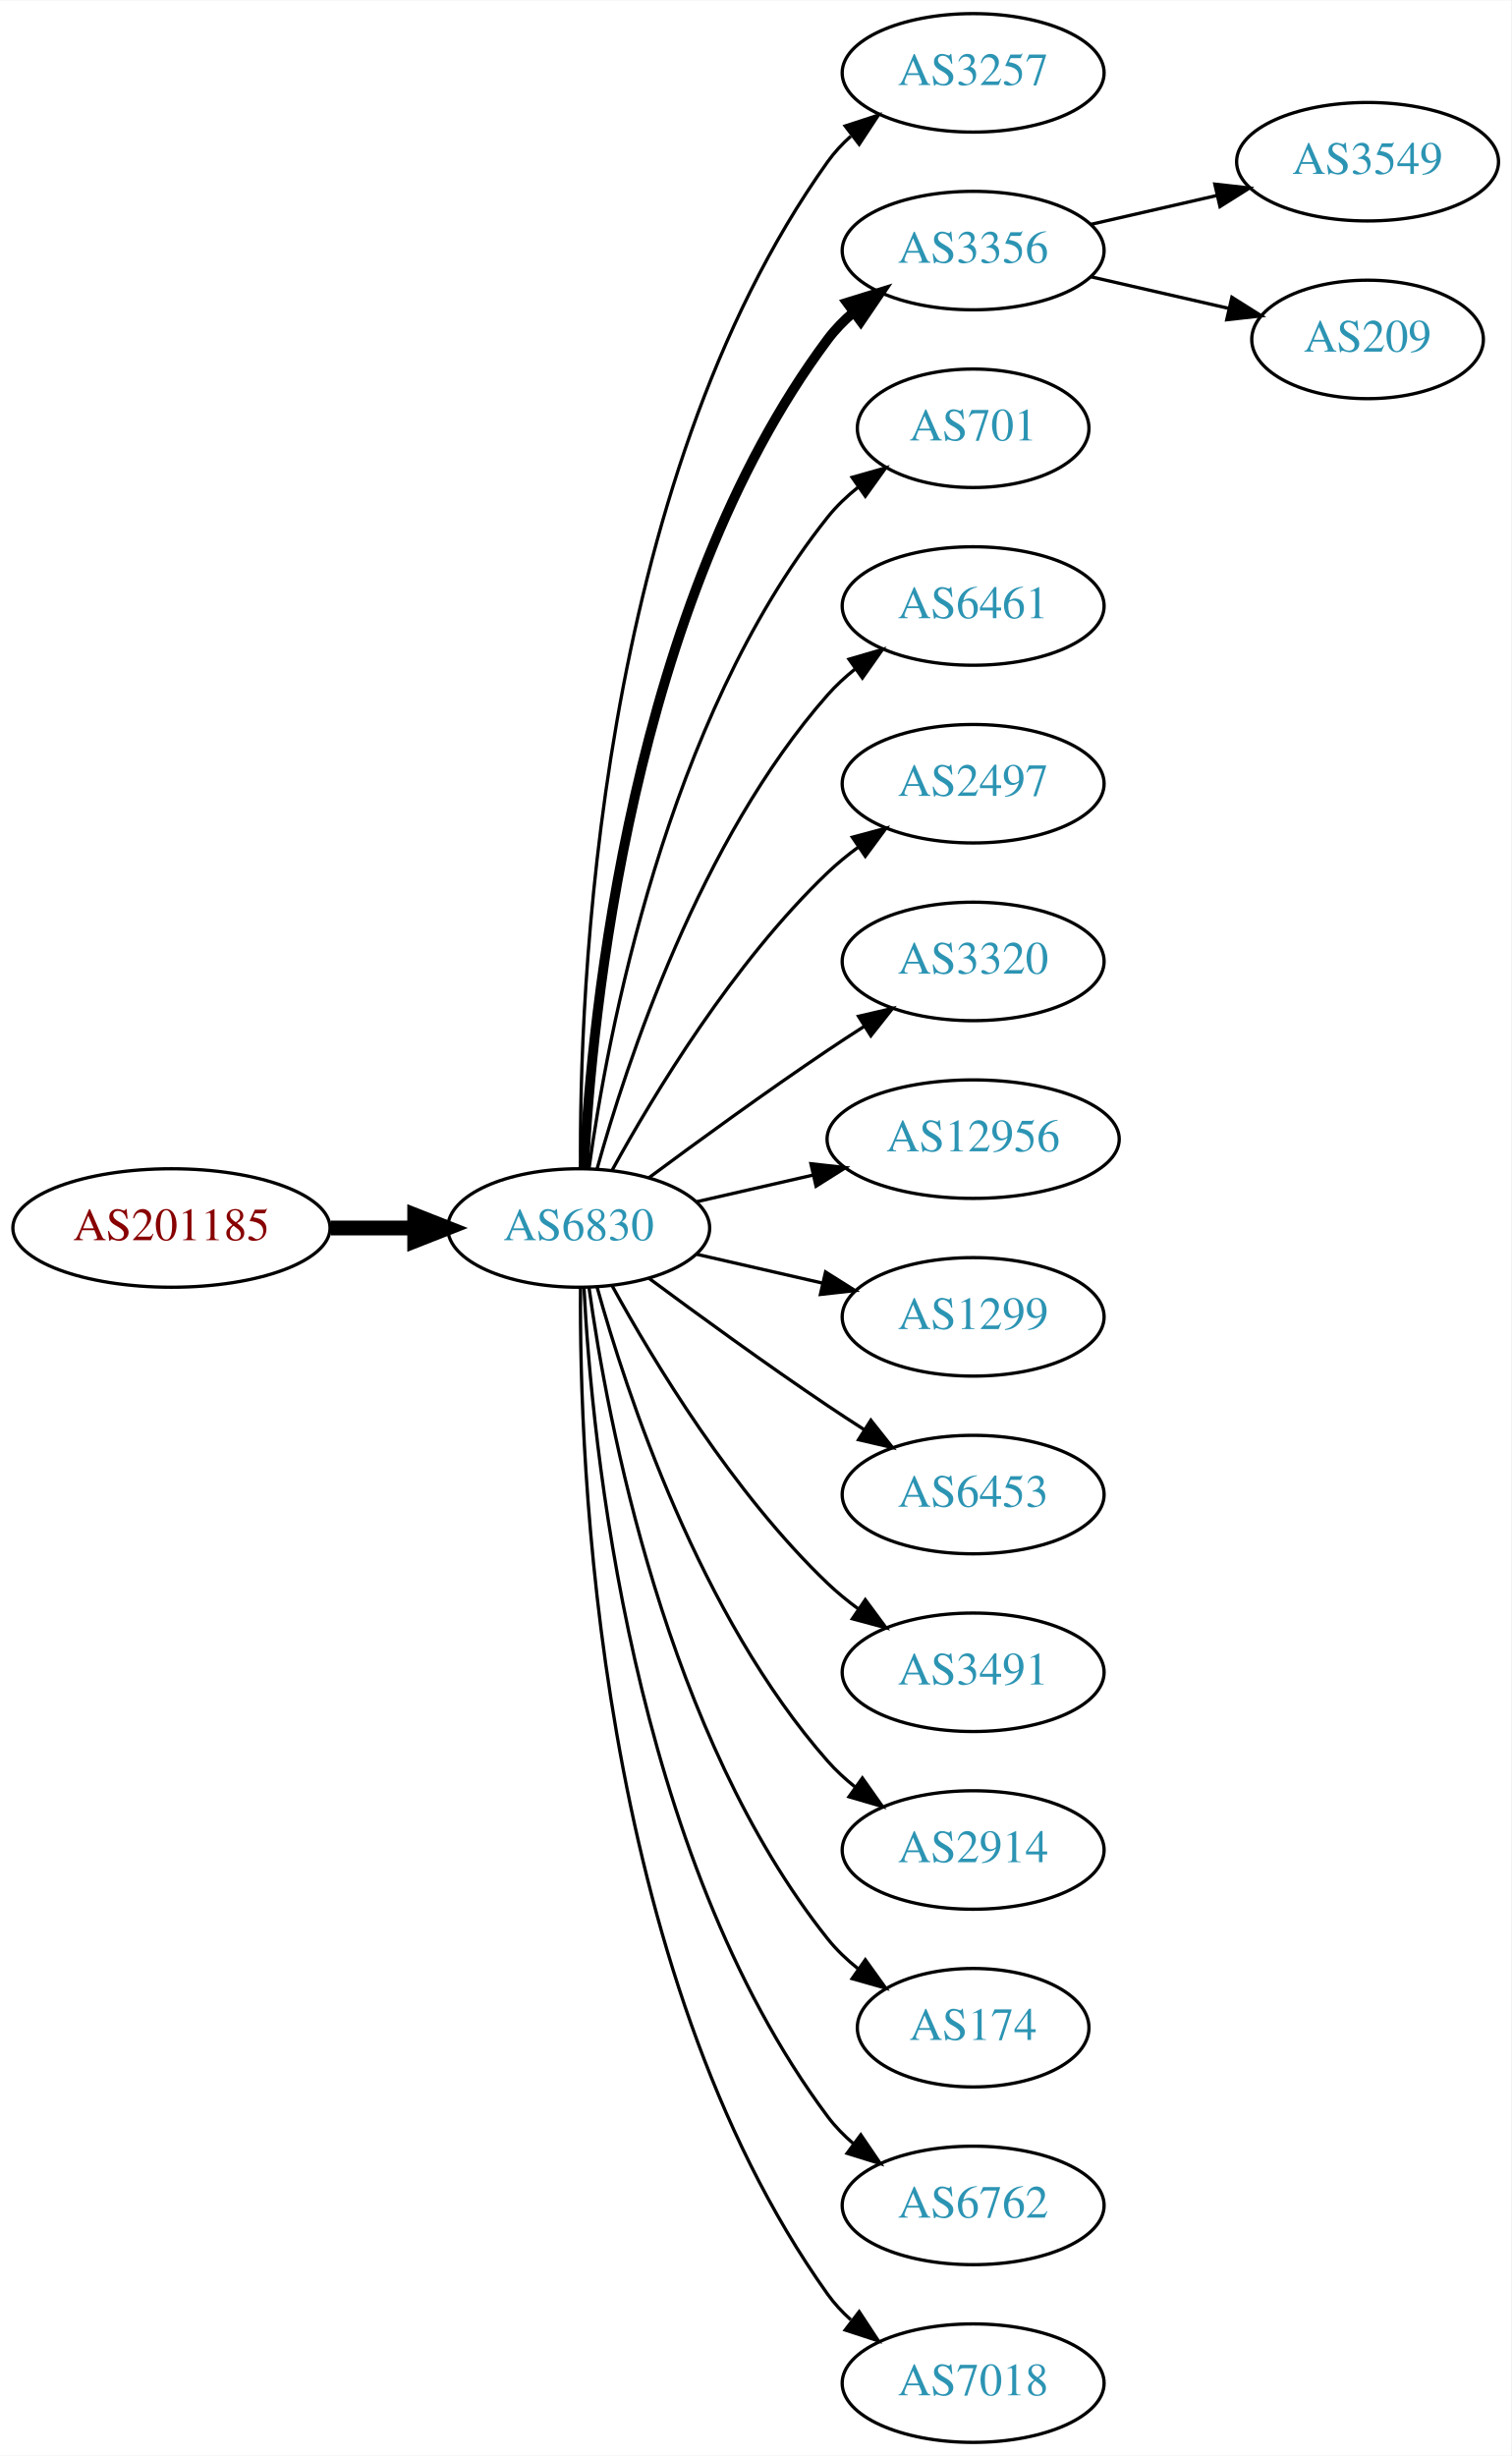
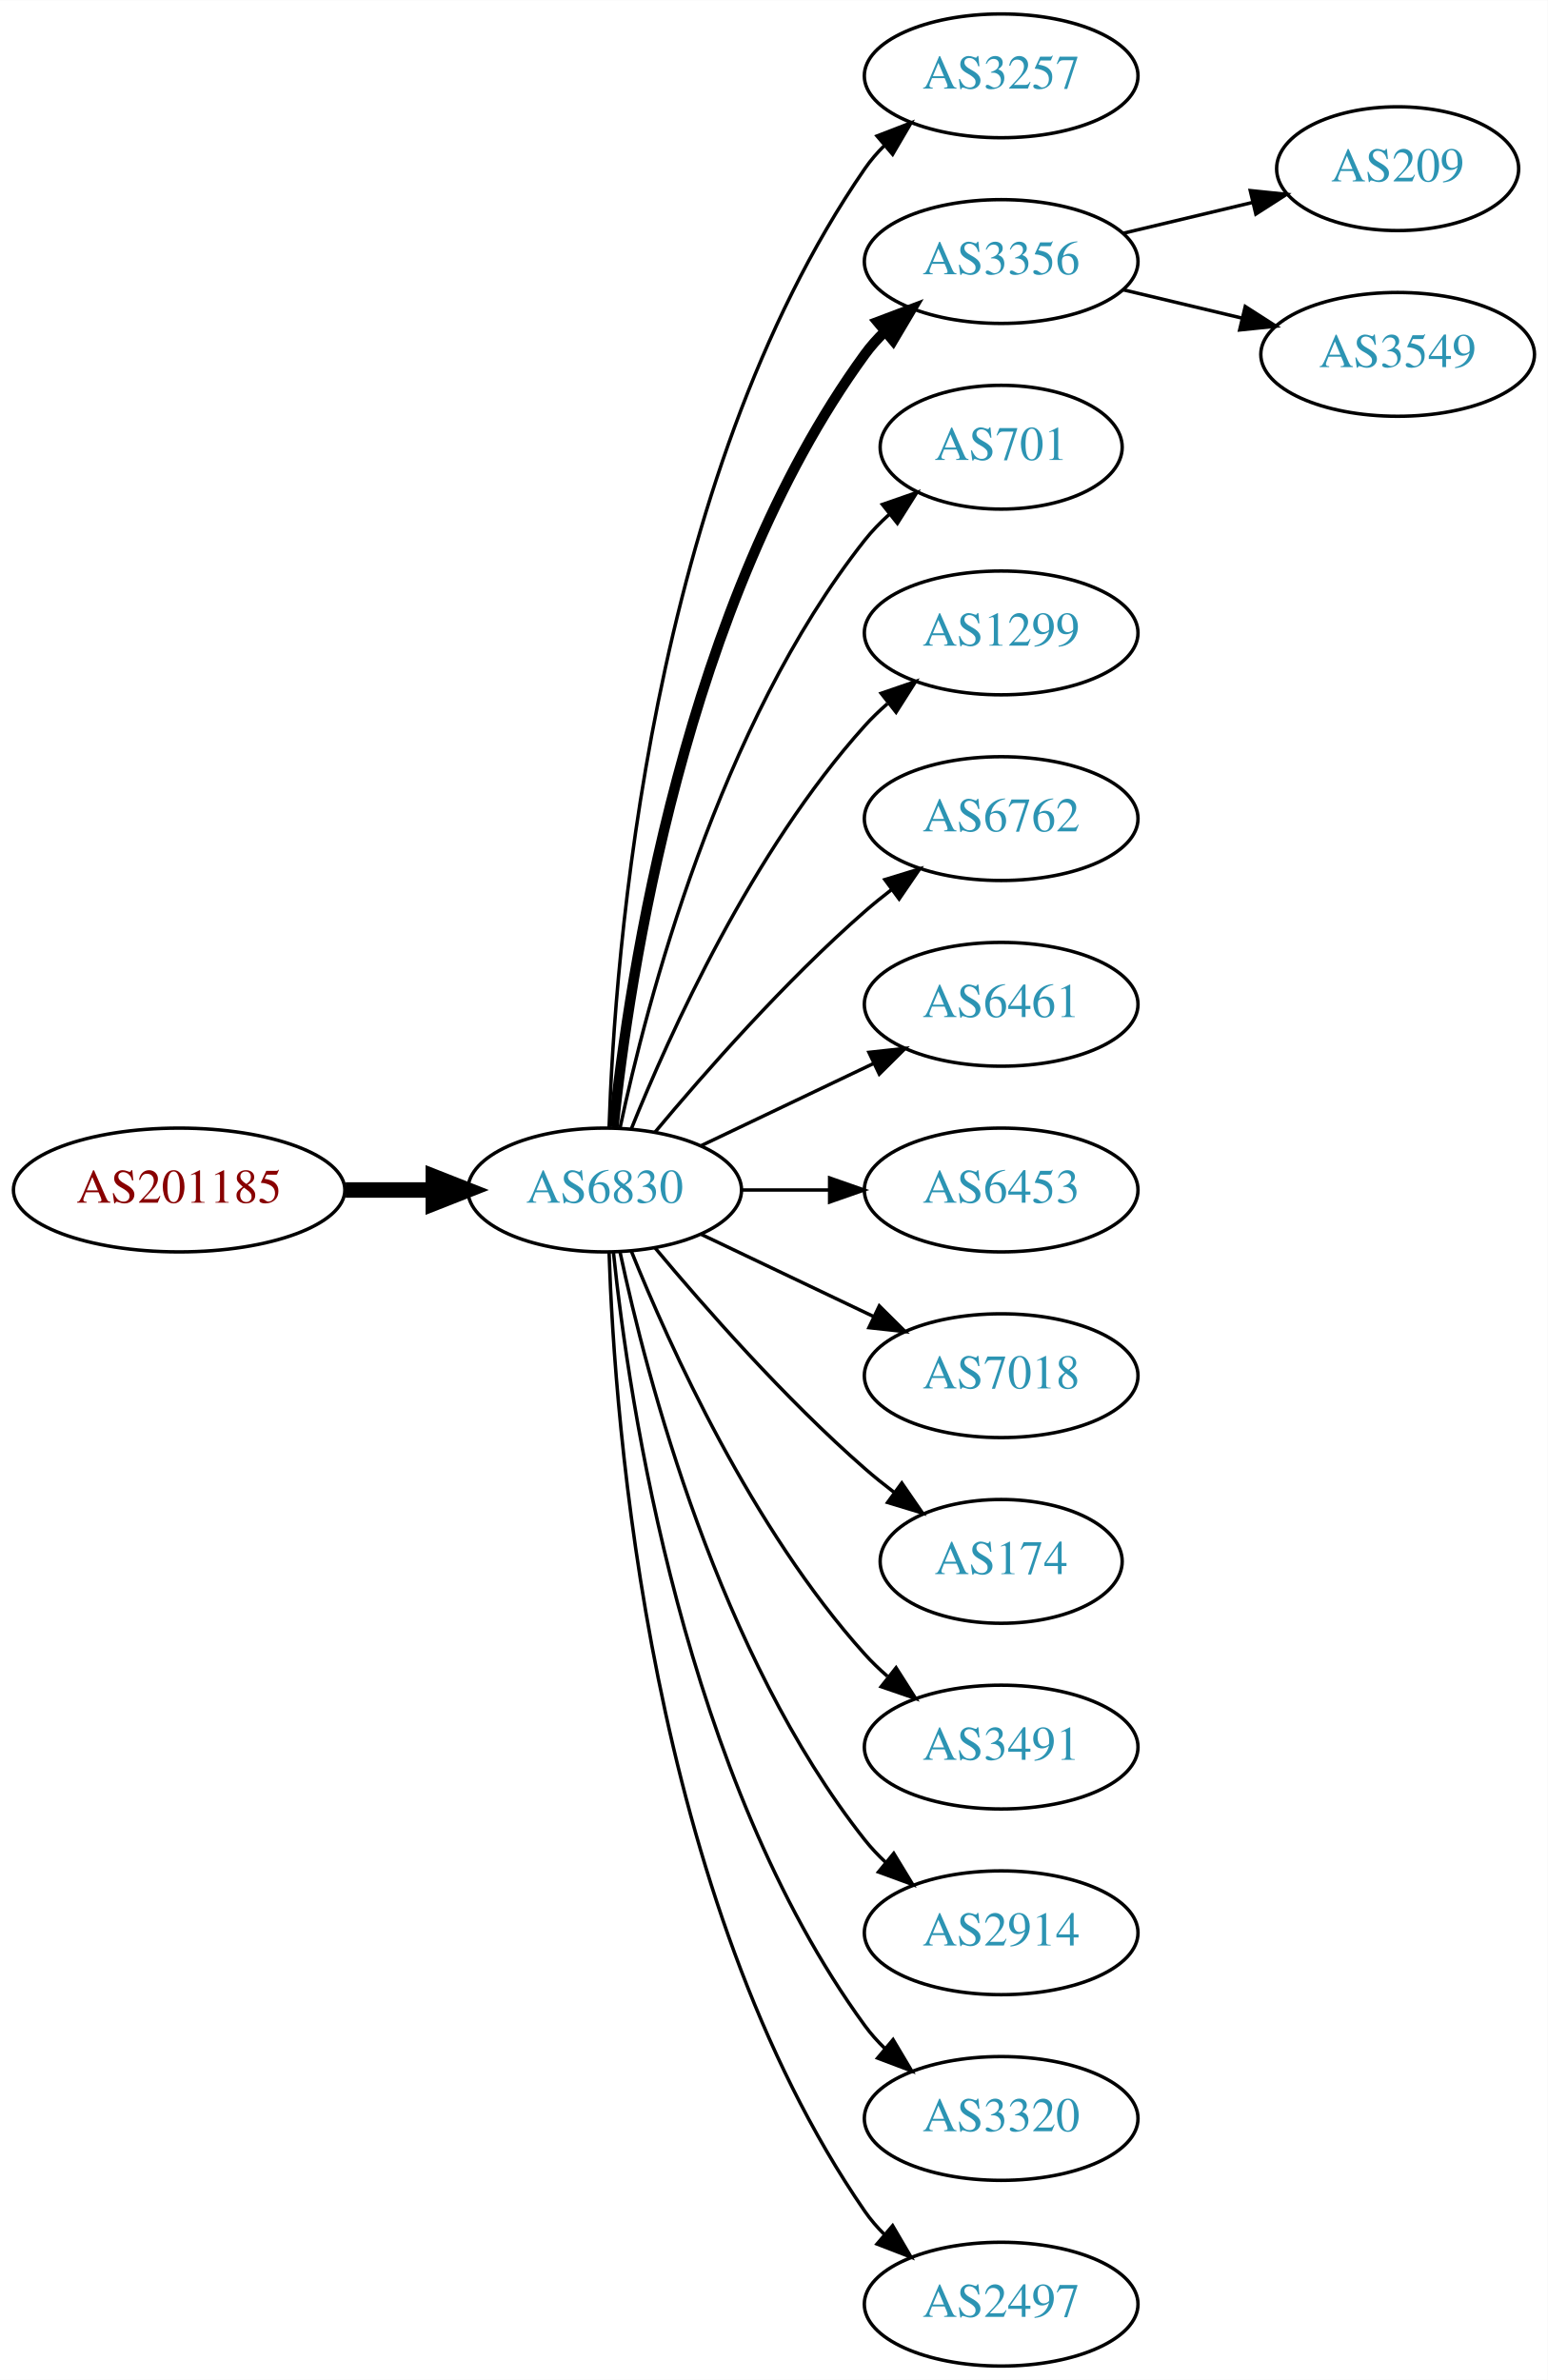
- <svg xmlns="http://www.w3.org/2000/svg" xmlns:xlink="http://www.w3.org/1999/xlink" width="459pt" height="746pt" viewBox="0.00 0.00 459.17 746.00">
-   <g id="graph0" class="graph" transform="scale(1 1) rotate(0) translate(4 742)">
-     <polygon fill="white" stroke="none" points="-4,4 -4,-742 455.17,-742 455.17,4 -4,4" />
+ <svg xmlns="http://www.w3.org/2000/svg" xmlns:xlink="http://www.w3.org/1999/xlink" width="450pt" height="692pt" viewBox="0.00 0.00 450.07 692.00">
+   <g id="graph0" class="graph" transform="scale(1 1) rotate(0) translate(4 688)">
+     <polygon fill="white" stroke="none" points="-4,4 -4,-688 446.07,-688 446.07,4 -4,4" />
    <g id="node1" class="node">
      <g id="a_node1">
        <a xlink:href="/asn/201185" xlink:title="AS201185 ~ Kapsch BusinessCom AG [AT]">
-           <ellipse fill="#ffffff" stroke="black" cx="48.096" cy="-369" rx="48.192" ry="18" />
-           <text text-anchor="middle" x="48.096" y="-365.3" font-family="Times,serif" font-size="14.00" fill="#880000">AS201185</text>
+           <ellipse fill="#ffffff" stroke="black" cx="48.096" cy="-342" rx="48.192" ry="18" />
+           <text text-anchor="middle" x="48.096" y="-338.3" font-family="Times,serif" font-size="14.00" fill="#880000">AS201185</text>
        </a>
      </g>
    </g>
    <g id="node2" class="node">
      <g id="a_node2">
        <a xlink:href="/asn/6830" xlink:title="AS6830 ~ LGI-UPC [AT]">
-           <ellipse fill="#ffffff" stroke="black" cx="171.838" cy="-369" rx="39.794" ry="18" />
-           <text text-anchor="middle" x="171.838" y="-365.3" font-family="Times,serif" font-size="14.00" fill="#2c94b3">AS6830</text>
+           <ellipse fill="#ffffff" stroke="black" cx="171.838" cy="-342" rx="39.794" ry="18" />
+           <text text-anchor="middle" x="171.838" y="-338.3" font-family="Times,serif" font-size="14.00" fill="#2c94b3">AS6830</text>
        </a>
      </g>
    </g>
    <g id="edge1" class="edge">
-       <path fill="none" stroke="black" stroke-width="4.5" d="M96.513,-369C104.867,-369 113.577,-369 121.969,-369" />
-       <polygon fill="black" stroke="black" stroke-width="4.5" points="122.004,-372.938 132.004,-369 122.004,-365.063 122.004,-372.938" />
+       <path fill="none" stroke="black" stroke-width="4.5" d="M96.513,-342C104.867,-342 113.577,-342 121.969,-342" />
+       <polygon fill="black" stroke="black" stroke-width="4.5" points="122.004,-345.938 132.004,-342 122.004,-338.063 122.004,-345.938" />
    </g>
    <g id="node3" class="node">
      <g id="a_node3">
        <a xlink:href="/asn/3257" xlink:title="AS3257 ~ GTT [DE]">
-           <ellipse fill="#ffffff" stroke="black" cx="291.681" cy="-720" rx="39.794" ry="18" />
-           <text text-anchor="middle" x="291.681" y="-716.3" font-family="Times,serif" font-size="14.00" fill="#2c94b3">AS3257</text>
+           <ellipse fill="#ffffff" stroke="black" cx="287.131" cy="-666" rx="39.794" ry="18" />
+           <text text-anchor="middle" x="287.131" y="-662.3" font-family="Times,serif" font-size="14.00" fill="#2c94b3">AS3257</text>
        </a>
      </g>
    </g>
    <g id="edge2" class="edge">
-       <path fill="none" stroke="black" d="M172.387,-387.063C171.967,-439.503 177.121,-594.293 247.484,-693 249.486,-695.809 251.881,-698.388 254.502,-700.743" />
-       <polygon fill="black" stroke="black" points="252.807,-703.852 262.879,-707.139 257.055,-698.288 252.807,-703.852" />
+       <path fill="none" stroke="black" d="M173.118,-360.161C174.716,-409.461 184.865,-548.175 247.484,-639 249.139,-641.401 251.082,-643.656 253.201,-645.76" />
+       <polygon fill="black" stroke="black" points="251.032,-648.51 260.917,-652.322 255.566,-643.177 251.032,-648.51" />
    </g>
    <g id="node4" class="node">
      <g id="a_node4">
        <a xlink:href="/asn/3356" xlink:title="AS3356 ~ Level 3 Parent, LLC [US]">
-           <ellipse fill="#ffffff" stroke="black" cx="291.681" cy="-666" rx="39.794" ry="18" />
-           <text text-anchor="middle" x="291.681" y="-662.3" font-family="Times,serif" font-size="14.00" fill="#2c94b3">AS3356</text>
+           <ellipse fill="#ffffff" stroke="black" cx="287.131" cy="-612" rx="39.794" ry="18" />
+           <text text-anchor="middle" x="287.131" y="-608.3" font-family="Times,serif" font-size="14.00" fill="#2c94b3">AS3356</text>
        </a>
      </g>
    </g>
    <g id="edge3" class="edge">
-       <path fill="none" stroke="black" stroke-width="3" d="M173.43,-387.023C175.806,-433.412 187.724,-558.893 247.484,-639 249.732,-642.013 252.424,-644.769 255.35,-647.272" />
-       <polygon fill="black" stroke="black" stroke-width="3" points="253.381,-650.169 263.502,-653.303 257.545,-644.542 253.381,-650.169" />
+       <path fill="none" stroke="black" stroke-width="3" d="M174.395,-360.256C178.865,-403.303 194.998,-512.94 247.484,-585 249.201,-587.357 251.188,-589.581 253.338,-591.663" />
+       <polygon fill="black" stroke="black" stroke-width="3" points="251.201,-594.439 261.112,-598.183 255.699,-589.075 251.201,-594.439" />
    </g>
    <g id="node5" class="node">
      <g id="a_node5">
        <a xlink:href="/asn/701" xlink:title="AS701 ~ UUNET [US]">
-           <ellipse fill="#ffffff" stroke="black" cx="291.681" cy="-612" rx="35.194" ry="18" />
-           <text text-anchor="middle" x="291.681" y="-608.3" font-family="Times,serif" font-size="14.00" fill="#2c94b3">AS701</text>
+           <ellipse fill="#ffffff" stroke="black" cx="287.131" cy="-558" rx="35.194" ry="18" />
+           <text text-anchor="middle" x="287.131" y="-554.3" font-family="Times,serif" font-size="14.00" fill="#2c94b3">AS701</text>
        </a>
      </g>
    </g>
    <g id="edge4" class="edge">
-       <path fill="none" stroke="black" d="M174.977,-387.17C180.477,-426.974 198.303,-523.233 247.484,-585 250.149,-588.347 253.349,-591.393 256.788,-594.132" />
-       <polygon fill="black" stroke="black" points="254.905,-597.087 265.101,-599.965 258.925,-591.357 254.905,-597.087" />
+       <path fill="none" stroke="black" d="M176.328,-360.16C183.959,-396.03 204.951,-477.155 247.484,-531 249.565,-533.633 251.97,-536.116 254.542,-538.428" />
+       <polygon fill="black" stroke="black" points="252.599,-541.354 262.605,-544.835 256.954,-535.873 252.599,-541.354" />
    </g>
    <g id="node6" class="node">
      <g id="a_node6">
-         <a xlink:href="/asn/6461" xlink:title="AS6461 ~ Zayo Bandwidth [US]">
-           <ellipse fill="#ffffff" stroke="black" cx="291.681" cy="-558" rx="39.794" ry="18" />
-           <text text-anchor="middle" x="291.681" y="-554.3" font-family="Times,serif" font-size="14.00" fill="#2c94b3">AS6461</text>
+         <a xlink:href="/asn/1299" xlink:title="AS1299 ~ Telia Carrier [EU]">
+           <ellipse fill="#ffffff" stroke="black" cx="287.131" cy="-504" rx="39.794" ry="18" />
+           <text text-anchor="middle" x="287.131" y="-500.3" font-family="Times,serif" font-size="14.00" fill="#2c94b3">AS1299</text>
        </a>
      </g>
    </g>
    <g id="edge5" class="edge">
-       <path fill="none" stroke="black" d="M177.411,-386.946C186.317,-418.995 208.601,-486.842 247.484,-531 249.968,-533.821 252.818,-536.449 255.844,-538.871" />
-       <polygon fill="black" stroke="black" points="253.961,-541.828 264.133,-544.791 258.029,-536.131 253.961,-541.828" />
+       <path fill="none" stroke="black" d="M179.586,-359.787C190.637,-387.243 214.69,-440.578 247.484,-477 249.487,-479.224 251.706,-481.363 254.038,-483.397" />
+       <polygon fill="black" stroke="black" points="252.236,-486.433 262.257,-489.873 256.569,-480.935 252.236,-486.433" />
    </g>
    <g id="node7" class="node">
      <g id="a_node7">
-         <a xlink:href="/asn/2497" xlink:title="AS2497 ~ Internet Initiative Japan Inc. [JP]">
-           <ellipse fill="#ffffff" stroke="black" cx="291.681" cy="-504" rx="39.794" ry="18" />
-           <text text-anchor="middle" x="291.681" y="-500.3" font-family="Times,serif" font-size="14.00" fill="#2c94b3">AS2497</text>
+         <a xlink:href="/asn/6762" xlink:title="AS6762 ~ TELECOM ITALIA SPARKLE S.p.A. [IT]">
+           <ellipse fill="#ffffff" stroke="black" cx="287.131" cy="-450" rx="39.794" ry="18" />
+           <text text-anchor="middle" x="287.131" y="-446.3" font-family="Times,serif" font-size="14.00" fill="#2c94b3">AS6762</text>
        </a>
      </g>
    </g>
    <g id="edge6" class="edge">
-       <path fill="none" stroke="black" d="M182.079,-386.713C194.625,-409.561 218.802,-449.611 247.484,-477 250.353,-479.739 253.542,-482.347 256.851,-484.785" />
-       <polygon fill="black" stroke="black" points="254.974,-487.742 265.21,-490.477 258.914,-481.956 254.974,-487.742" />
+       <path fill="none" stroke="black" d="M186.468,-358.817C200.751,-375.929 224.297,-402.745 247.484,-423 249.95,-425.154 252.589,-427.294 255.286,-429.372" />
+       <polygon fill="black" stroke="black" points="253.311,-432.264 263.44,-435.37 257.459,-426.625 253.311,-432.264" />
    </g>
    <g id="node8" class="node">
      <g id="a_node8">
-         <a xlink:href="/asn/3320" xlink:title="AS3320 ~ DTAG [DE]">
-           <ellipse fill="#ffffff" stroke="black" cx="291.681" cy="-450" rx="39.794" ry="18" />
-           <text text-anchor="middle" x="291.681" y="-446.3" font-family="Times,serif" font-size="14.00" fill="#2c94b3">AS3320</text>
+         <a xlink:href="/asn/6461" xlink:title="AS6461 ~ Zayo Bandwidth [US]">
+           <ellipse fill="#ffffff" stroke="black" cx="287.131" cy="-396" rx="39.794" ry="18" />
+           <text text-anchor="middle" x="287.131" y="-392.3" font-family="Times,serif" font-size="14.00" fill="#2c94b3">AS6461</text>
        </a>
      </g>
    </g>
    <g id="edge7" class="edge">
-       <path fill="none" stroke="black" d="M193.168,-384.277C208.031,-395.304 228.775,-410.407 247.484,-423 251.033,-425.389 254.784,-427.839 258.532,-430.242" />
-       <polygon fill="black" stroke="black" points="256.858,-433.325 267.181,-435.712 260.6,-427.409 256.858,-433.325" />
+       <path fill="none" stroke="black" d="M199.974,-354.934C214.968,-362.081 233.789,-371.052 250.013,-378.785" />
+       <polygon fill="black" stroke="black" points="248.683,-382.028 259.216,-383.171 251.695,-375.709 248.683,-382.028" />
    </g>
    <g id="node9" class="node">
      <g id="a_node9">
-         <a xlink:href="/asn/12956" xlink:title="AS12956 ~ TELXIUS [ES]">
-           <ellipse fill="#ffffff" stroke="black" cx="291.681" cy="-396" rx="44.393" ry="18" />
-           <text text-anchor="middle" x="291.681" y="-392.3" font-family="Times,serif" font-size="14.00" fill="#2c94b3">AS12956</text>
+         <a xlink:href="/asn/6453" xlink:title="AS6453 ~ TATA COMMUNICATIONS (AMERICA) INC [US]">
+           <ellipse fill="#ffffff" stroke="black" cx="287.131" cy="-342" rx="39.794" ry="18" />
+           <text text-anchor="middle" x="287.131" y="-338.3" font-family="Times,serif" font-size="14.00" fill="#2c94b3">AS6453</text>
        </a>
      </g>
    </g>
    <g id="edge8" class="edge">
-       <path fill="none" stroke="black" d="M207.557,-376.955C218.696,-379.507 231.231,-382.379 243.124,-385.104" />
-       <polygon fill="black" stroke="black" points="242.389,-388.526 252.918,-387.348 243.953,-381.703 242.389,-388.526" />
+       <path fill="none" stroke="black" d="M211.51,-342C219.713,-342 228.477,-342 237.009,-342" />
+       <polygon fill="black" stroke="black" points="237.248,-345.5 247.248,-342 237.248,-338.5 237.248,-345.5" />
    </g>
    <g id="node10" class="node">
      <g id="a_node10">
-         <a xlink:href="/asn/1299" xlink:title="AS1299 ~ Telia Carrier [EU]">
-           <ellipse fill="#ffffff" stroke="black" cx="291.681" cy="-342" rx="39.794" ry="18" />
-           <text text-anchor="middle" x="291.681" y="-338.3" font-family="Times,serif" font-size="14.00" fill="#2c94b3">AS1299</text>
+         <a xlink:href="/asn/7018" xlink:title="AS7018 ~ AT&amp;T Services, Inc. [US]">
+           <ellipse fill="#ffffff" stroke="black" cx="287.131" cy="-288" rx="39.794" ry="18" />
+           <text text-anchor="middle" x="287.131" y="-284.3" font-family="Times,serif" font-size="14.00" fill="#2c94b3">AS7018</text>
        </a>
      </g>
    </g>
    <g id="edge9" class="edge">
-       <path fill="none" stroke="black" d="M207.557,-361.045C219.557,-358.296 233.178,-355.175 245.871,-352.267" />
-       <polygon fill="black" stroke="black" points="246.836,-355.636 255.802,-349.991 245.273,-348.813 246.836,-355.636" />
+       <path fill="none" stroke="black" d="M199.974,-329.066C214.968,-321.919 233.789,-312.948 250.013,-305.215" />
+       <polygon fill="black" stroke="black" points="251.695,-308.291 259.216,-300.829 248.683,-301.972 251.695,-308.291" />
    </g>
    <g id="node11" class="node">
      <g id="a_node11">
-         <a xlink:href="/asn/6453" xlink:title="AS6453 ~ TATA COMMUNICATIONS (AMERICA) INC [US]">
-           <ellipse fill="#ffffff" stroke="black" cx="291.681" cy="-288" rx="39.794" ry="18" />
-           <text text-anchor="middle" x="291.681" y="-284.3" font-family="Times,serif" font-size="14.00" fill="#2c94b3">AS6453</text>
+         <a xlink:href="/asn/174" xlink:title="AS174 ~ Cogent Communications [US]">
+           <ellipse fill="#ffffff" stroke="black" cx="287.131" cy="-234" rx="35.194" ry="18" />
+           <text text-anchor="middle" x="287.131" y="-230.3" font-family="Times,serif" font-size="14.00" fill="#2c94b3">AS174</text>
        </a>
      </g>
    </g>
    <g id="edge10" class="edge">
-       <path fill="none" stroke="black" d="M193.168,-353.723C208.031,-342.696 228.775,-327.593 247.484,-315 251.033,-312.611 254.784,-310.161 258.532,-307.758" />
-       <polygon fill="black" stroke="black" points="260.6,-310.591 267.181,-302.288 256.858,-304.675 260.6,-310.591" />
+       <path fill="none" stroke="black" d="M186.468,-325.183C200.751,-308.071 224.297,-281.255 247.484,-261 250.154,-258.668 253.027,-256.352 255.957,-254.114" />
+       <polygon fill="black" stroke="black" points="258.235,-256.784 264.249,-248.061 254.108,-251.13 258.235,-256.784" />
    </g>
    <g id="node12" class="node">
      <g id="a_node12">
        <a xlink:href="/asn/3491" xlink:title="AS3491 ~ PCCW Global, Inc. [US]">
-           <ellipse fill="#ffffff" stroke="black" cx="291.681" cy="-234" rx="39.794" ry="18" />
-           <text text-anchor="middle" x="291.681" y="-230.3" font-family="Times,serif" font-size="14.00" fill="#2c94b3">AS3491</text>
+           <ellipse fill="#ffffff" stroke="black" cx="287.131" cy="-180" rx="39.794" ry="18" />
+           <text text-anchor="middle" x="287.131" y="-176.3" font-family="Times,serif" font-size="14.00" fill="#2c94b3">AS3491</text>
        </a>
      </g>
    </g>
    <g id="edge11" class="edge">
-       <path fill="none" stroke="black" d="M182.079,-351.287C194.625,-328.439 218.802,-288.389 247.484,-261 250.353,-258.261 253.542,-255.653 256.851,-253.215" />
-       <polygon fill="black" stroke="black" points="258.914,-256.044 265.21,-247.523 254.974,-250.258 258.914,-256.044" />
+       <path fill="none" stroke="black" d="M179.586,-324.213C190.637,-296.757 214.69,-243.422 247.484,-207 249.487,-204.776 251.706,-202.637 254.038,-200.603" />
+       <polygon fill="black" stroke="black" points="256.569,-203.065 262.257,-194.127 252.236,-197.567 256.569,-203.065" />
    </g>
    <g id="node13" class="node">
      <g id="a_node13">
        <a xlink:href="/asn/2914" xlink:title="AS2914 ~ NTT America, Inc. [US]">
-           <ellipse fill="#ffffff" stroke="black" cx="291.681" cy="-180" rx="39.794" ry="18" />
-           <text text-anchor="middle" x="291.681" y="-176.3" font-family="Times,serif" font-size="14.00" fill="#2c94b3">AS2914</text>
+           <ellipse fill="#ffffff" stroke="black" cx="287.131" cy="-126" rx="39.794" ry="18" />
+           <text text-anchor="middle" x="287.131" y="-122.3" font-family="Times,serif" font-size="14.00" fill="#2c94b3">AS2914</text>
        </a>
      </g>
    </g>
    <g id="edge12" class="edge">
-       <path fill="none" stroke="black" d="M177.411,-351.054C186.317,-319.005 208.601,-251.158 247.484,-207 249.968,-204.179 252.818,-201.551 255.844,-199.129" />
-       <polygon fill="black" stroke="black" points="258.029,-201.869 264.133,-193.209 253.961,-196.172 258.029,-201.869" />
+       <path fill="none" stroke="black" d="M176.328,-323.84C183.959,-287.97 204.951,-206.845 247.484,-153 249.292,-150.712 251.345,-148.538 253.539,-146.49" />
+       <polygon fill="black" stroke="black" points="255.893,-149.086 261.399,-140.034 251.45,-143.677 255.893,-149.086" />
    </g>
    <g id="node14" class="node">
      <g id="a_node14">
-         <a xlink:href="/asn/174" xlink:title="AS174 ~ Cogent Communications [US]">
-           <ellipse fill="#ffffff" stroke="black" cx="291.681" cy="-126" rx="35.194" ry="18" />
-           <text text-anchor="middle" x="291.681" y="-122.3" font-family="Times,serif" font-size="14.00" fill="#2c94b3">AS174</text>
+         <a xlink:href="/asn/3320" xlink:title="AS3320 ~ DTAG [DE]">
+           <ellipse fill="#ffffff" stroke="black" cx="287.131" cy="-72" rx="39.794" ry="18" />
+           <text text-anchor="middle" x="287.131" y="-68.3" font-family="Times,serif" font-size="14.00" fill="#2c94b3">AS3320</text>
        </a>
      </g>
    </g>
    <g id="edge13" class="edge">
-       <path fill="none" stroke="black" d="M174.977,-350.83C180.477,-311.026 198.303,-214.767 247.484,-153 250.149,-149.653 253.349,-146.607 256.788,-143.868" />
-       <polygon fill="black" stroke="black" points="258.925,-146.643 265.101,-138.035 254.905,-140.913 258.925,-146.643" />
+       <path fill="none" stroke="black" d="M174.395,-323.744C178.865,-280.697 194.998,-171.06 247.484,-99 249.201,-96.643 251.188,-94.419 253.338,-92.337" />
+       <polygon fill="black" stroke="black" points="255.699,-94.925 261.112,-85.817 251.201,-89.561 255.699,-94.925" />
    </g>
    <g id="node15" class="node">
      <g id="a_node15">
-         <a xlink:href="/asn/6762" xlink:title="AS6762 ~ TELECOM ITALIA SPARKLE S.p.A. [IT]">
-           <ellipse fill="#ffffff" stroke="black" cx="291.681" cy="-72" rx="39.794" ry="18" />
-           <text text-anchor="middle" x="291.681" y="-68.3" font-family="Times,serif" font-size="14.00" fill="#2c94b3">AS6762</text>
+         <a xlink:href="/asn/2497" xlink:title="AS2497 ~ Internet Initiative Japan Inc. [JP]">
+           <ellipse fill="#ffffff" stroke="black" cx="287.131" cy="-18" rx="39.794" ry="18" />
+           <text text-anchor="middle" x="287.131" y="-14.3" font-family="Times,serif" font-size="14.00" fill="#2c94b3">AS2497</text>
        </a>
      </g>
    </g>
    <g id="edge14" class="edge">
-       <path fill="none" stroke="black" d="M173.43,-350.977C175.806,-304.588 187.724,-179.107 247.484,-99 249.732,-95.987 252.424,-93.231 255.35,-90.728" />
-       <polygon fill="black" stroke="black" points="257.545,-93.459 263.502,-84.697 253.381,-87.831 257.545,-93.459" />
+       <path fill="none" stroke="black" d="M173.118,-323.839C174.716,-274.539 184.865,-135.825 247.484,-45 249.139,-42.599 251.082,-40.344 253.201,-38.24" />
+       <polygon fill="black" stroke="black" points="255.566,-40.823 260.917,-31.678 251.032,-35.49 255.566,-40.823" />
    </g>
    <g id="node16" class="node">
      <g id="a_node16">
-         <a xlink:href="/asn/7018" xlink:title="AS7018 ~ AT&amp;T Services, Inc. [US]">
-           <ellipse fill="#ffffff" stroke="black" cx="291.681" cy="-18" rx="39.794" ry="18" />
-           <text text-anchor="middle" x="291.681" y="-14.3" font-family="Times,serif" font-size="14.00" fill="#2c94b3">AS7018</text>
+         <a xlink:href="/asn/209" xlink:title="AS209 ~ CenturyLink Communications, LLC [US]">
+           <ellipse fill="#ffffff" stroke="black" cx="402.424" cy="-639" rx="35.194" ry="18" />
+           <text text-anchor="middle" x="402.424" y="-635.3" font-family="Times,serif" font-size="14.00" fill="#2c94b3">AS209</text>
        </a>
      </g>
    </g>
    <g id="edge15" class="edge">
-       <path fill="none" stroke="black" d="M172.387,-350.937C171.967,-298.497 177.121,-143.707 247.484,-45 249.486,-42.191 251.881,-39.612 254.502,-37.257" />
-       <polygon fill="black" stroke="black" points="257.055,-39.712 262.879,-30.861 252.807,-34.148 257.055,-39.712" />
+       <path fill="none" stroke="black" d="M322.738,-620.248C334.533,-623.058 347.837,-626.229 360.105,-629.153" />
+       <polygon fill="black" stroke="black" points="359.571,-632.624 370.11,-631.537 361.194,-625.814 359.571,-632.624" />
    </g>
    <g id="node17" class="node">
      <g id="a_node17">
        <a xlink:href="/asn/3549" xlink:title="AS3549 ~ Level 3 Parent, LLC [US]">
-           <ellipse fill="#ffffff" stroke="black" cx="411.523" cy="-693" rx="39.794" ry="18" />
-           <text text-anchor="middle" x="411.523" y="-689.3" font-family="Times,serif" font-size="14.00" fill="#2c94b3">AS3549</text>
+           <ellipse fill="#ffffff" stroke="black" cx="402.424" cy="-585" rx="39.794" ry="18" />
+           <text text-anchor="middle" x="402.424" y="-581.3" font-family="Times,serif" font-size="14.00" fill="#2c94b3">AS3549</text>
        </a>
      </g>
    </g>
    <g id="edge16" class="edge">
-       <path fill="none" stroke="black" d="M327.4,-673.955C339.4,-676.704 353.021,-679.825 365.713,-682.733" />
-       <polygon fill="black" stroke="black" points="365.116,-686.187 375.645,-685.009 366.679,-679.364 365.116,-686.187" />
-     </g>
-     <g id="node18" class="node">
-       <g id="a_node18">
-         <a xlink:href="/asn/209" xlink:title="AS209 ~ CenturyLink Communications, LLC [US]">
-           <ellipse fill="#ffffff" stroke="black" cx="411.523" cy="-639" rx="35.194" ry="18" />
-           <text text-anchor="middle" x="411.523" y="-635.3" font-family="Times,serif" font-size="14.00" fill="#2c94b3">AS209</text>
-         </a>
-       </g>
-     </g>
-     <g id="edge17" class="edge">
-       <path fill="none" stroke="black" d="M327.4,-658.045C340.492,-655.045 355.514,-651.604 369.155,-648.478" />
-       <polygon fill="black" stroke="black" points="370.297,-651.807 379.262,-646.162 368.733,-644.984 370.297,-651.807" />
+       <path fill="none" stroke="black" d="M322.738,-603.752C333.609,-601.162 345.764,-598.265 357.206,-595.538" />
+       <polygon fill="black" stroke="black" points="358.112,-598.92 367.029,-593.197 356.49,-592.111 358.112,-598.92" />
    </g>
  </g>
</svg>
